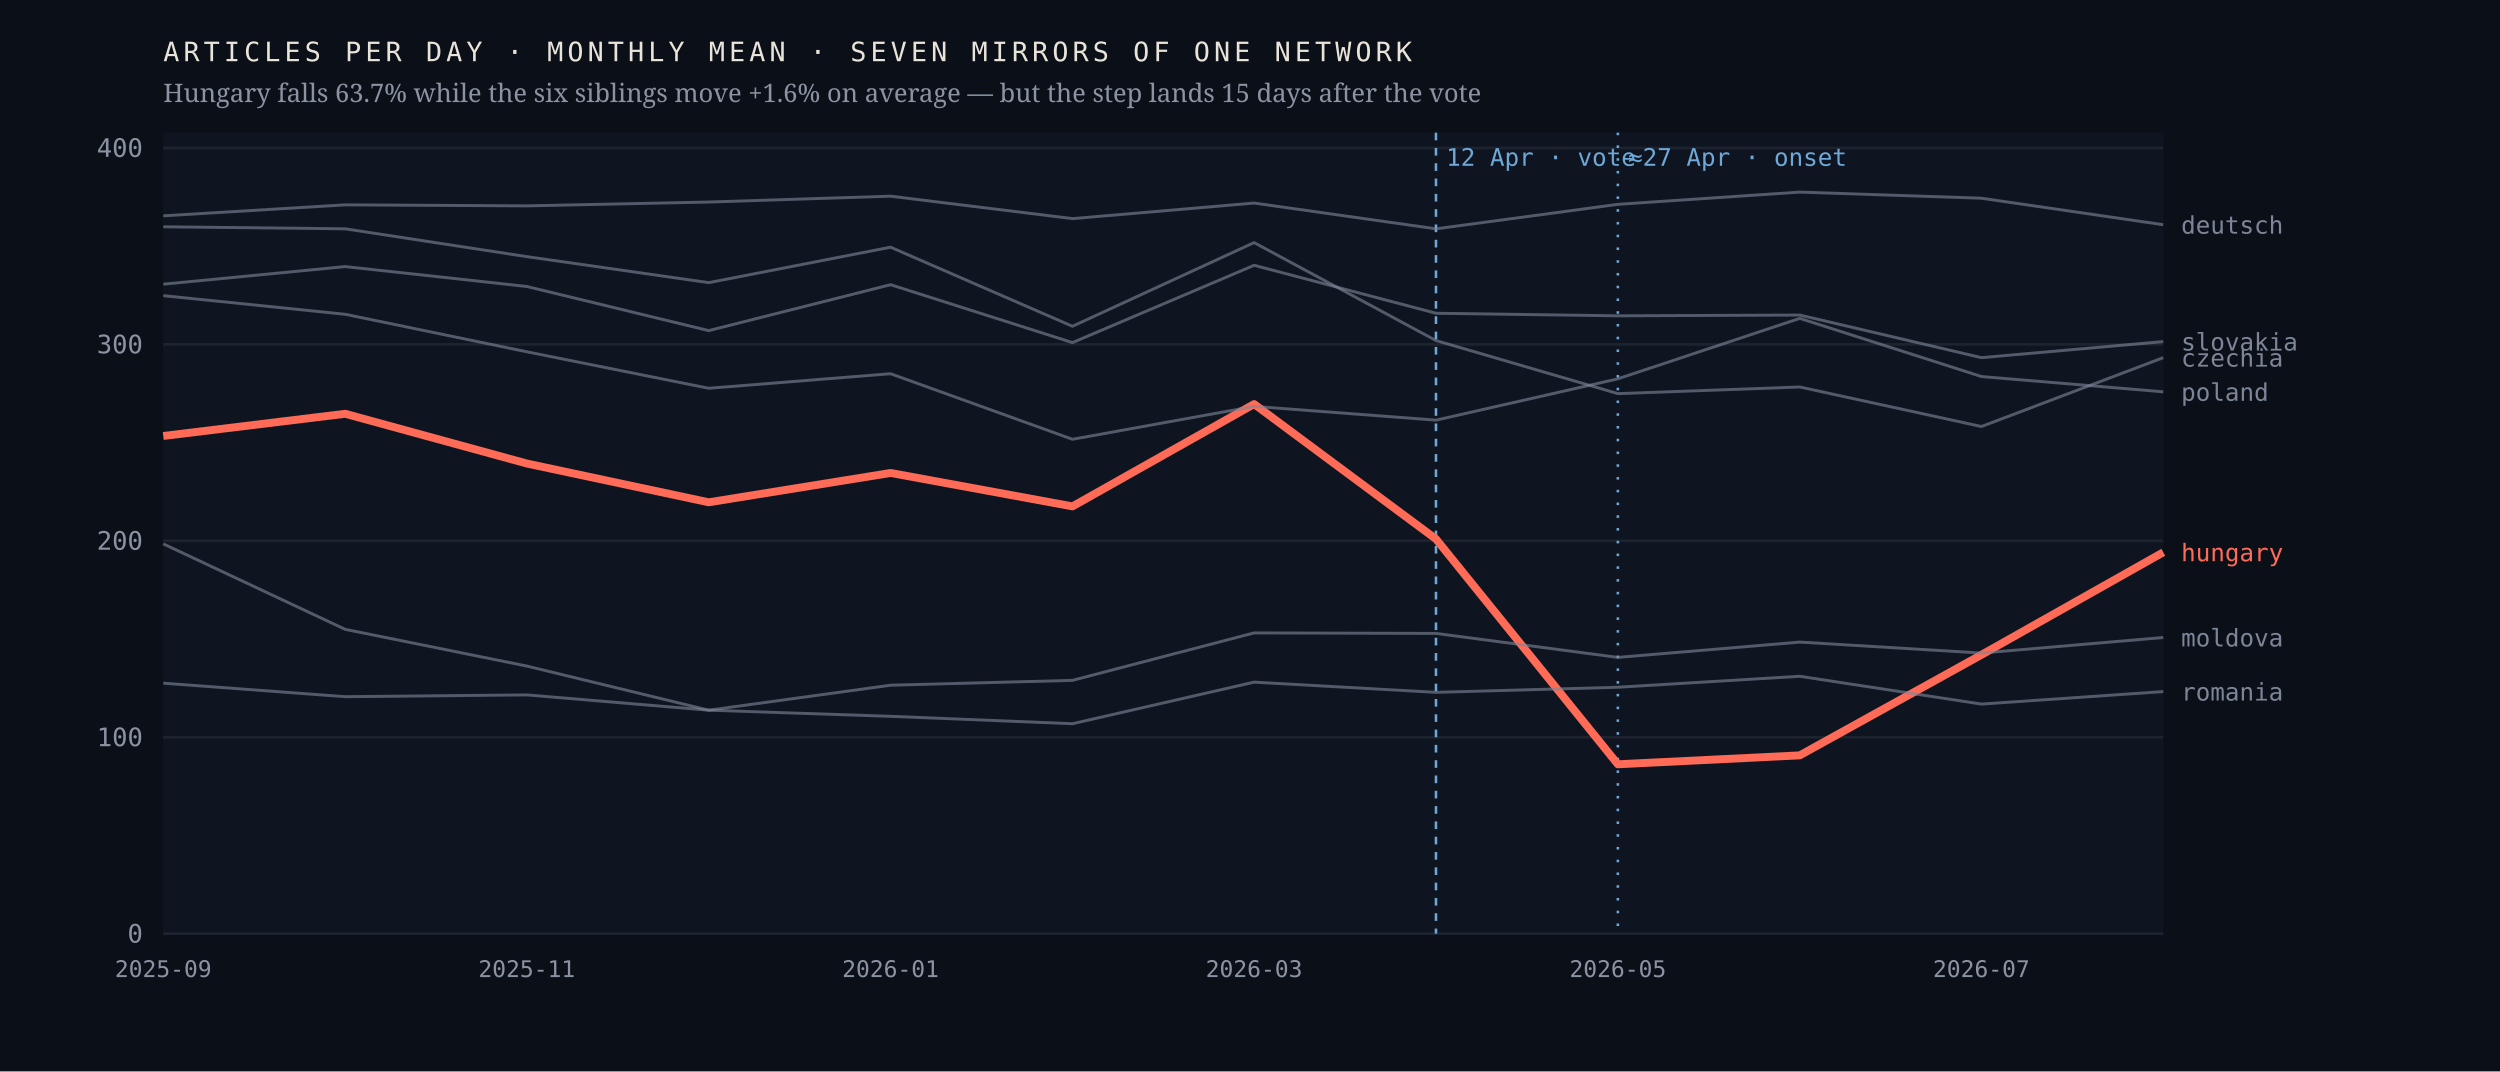
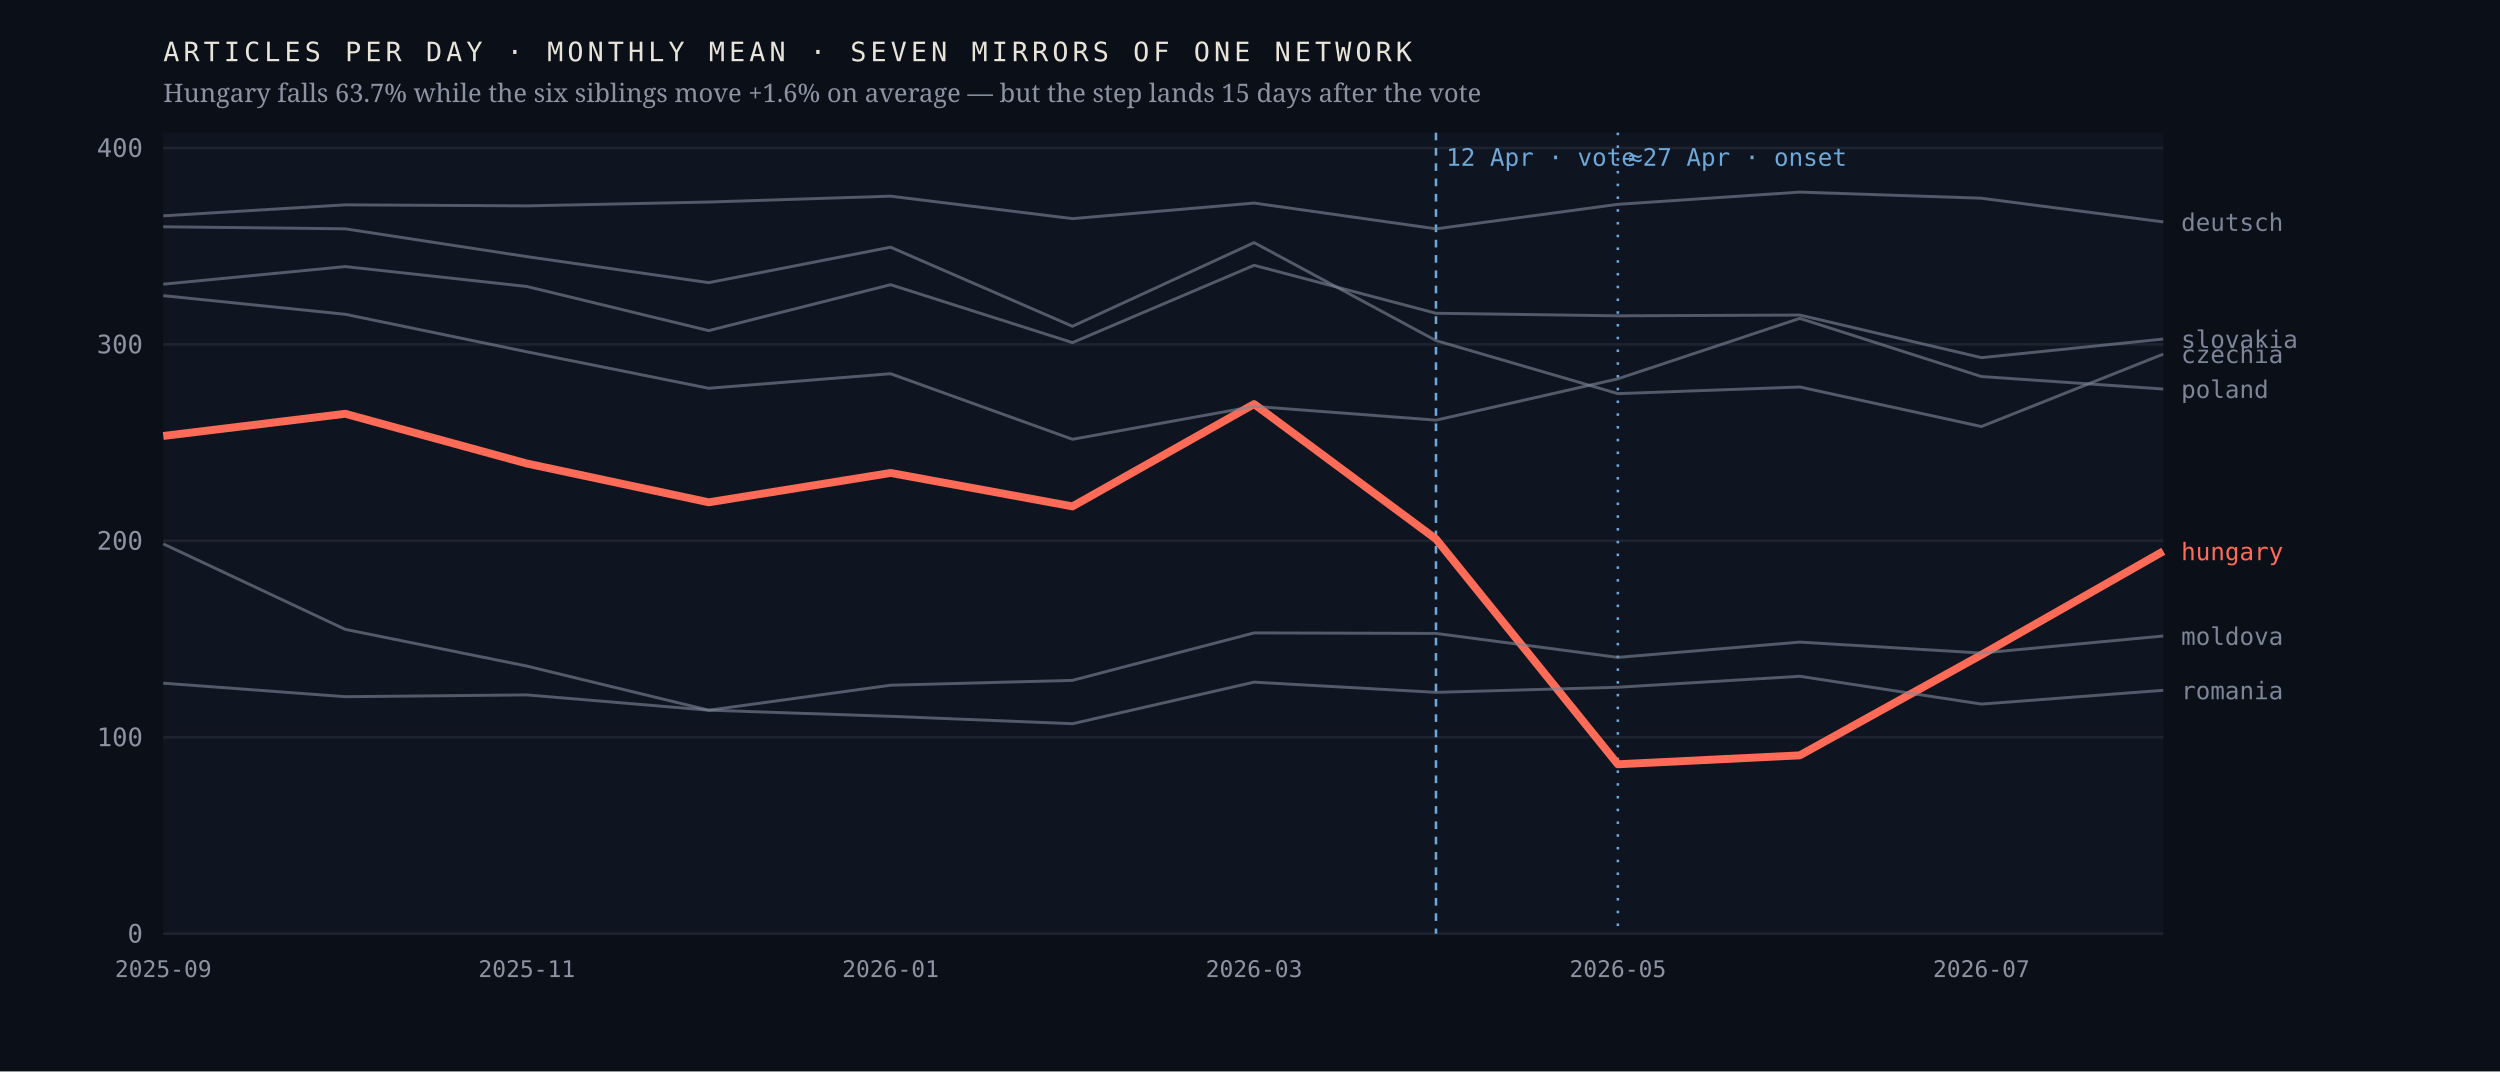
<svg xmlns="http://www.w3.org/2000/svg" viewBox="0 0 980 420" width="980" height="420" role="img" aria-label="Monthly output of seven mirrors of one network; the Hungarian line falls 63.7% after April 2026 while the six others hold roughly flat">
  <rect width="980" height="420" fill="#0b1018" />
  <rect x="64" y="52" width="784" height="314" fill="#0f1520" />
  <line x1="64" y1="366.0" x2="848" y2="366.0" stroke="#1d2430" stroke-width="1" />
  <text x="56.0" y="369.5" font-family="ui-monospace,'IBM Plex Mono',Menlo,monospace" font-size="10" font-weight="400" letter-spacing="0" fill="#8b93a3" text-anchor="end">0</text>
  <line x1="64" y1="289.0" x2="848" y2="289.0" stroke="#1d2430" stroke-width="1" />
  <text x="56.0" y="292.5" font-family="ui-monospace,'IBM Plex Mono',Menlo,monospace" font-size="10" font-weight="400" letter-spacing="0" fill="#8b93a3" text-anchor="end">100</text>
  <line x1="64" y1="212.0" x2="848" y2="212.0" stroke="#1d2430" stroke-width="1" />
  <text x="56.0" y="215.5" font-family="ui-monospace,'IBM Plex Mono',Menlo,monospace" font-size="10" font-weight="400" letter-spacing="0" fill="#8b93a3" text-anchor="end">200</text>
  <line x1="64" y1="135.0" x2="848" y2="135.0" stroke="#1d2430" stroke-width="1" />
  <text x="56.0" y="138.5" font-family="ui-monospace,'IBM Plex Mono',Menlo,monospace" font-size="10" font-weight="400" letter-spacing="0" fill="#8b93a3" text-anchor="end">300</text>
  <line x1="64" y1="58.0" x2="848" y2="58.0" stroke="#1d2430" stroke-width="1" />
  <text x="56.0" y="61.5" font-family="ui-monospace,'IBM Plex Mono',Menlo,monospace" font-size="10" font-weight="400" letter-spacing="0" fill="#8b93a3" text-anchor="end">400</text>
  <line x1="562.9" y1="52" x2="562.9" y2="366" stroke="#6ea8d8" stroke-width="1" stroke-dasharray="3 3" />
  <text x="566.9" y="65.0" font-family="ui-monospace,'IBM Plex Mono',Menlo,monospace" font-size="9.5" font-weight="400" letter-spacing="0" fill="#6ea8d8" text-anchor="start">12 Apr · vote</text>
  <line x1="634.2" y1="52" x2="634.2" y2="366" stroke="#6ea8d8" stroke-width="1" stroke-dasharray="1 4" />
  <text x="638.2" y="65.0" font-family="ui-monospace,'IBM Plex Mono',Menlo,monospace" font-size="9.5" font-weight="400" letter-spacing="0" fill="#6ea8d8" text-anchor="start">≈27 Apr · onset</text>
-   <polyline points="64.0,170.9 135.3,162.2 206.5,181.7 277.8,196.9 349.1,185.4 420.4,198.5 491.6,158.4 562.9,211.3 634.2,299.6 705.5,296.1 776.7,256.7 848.0,216.5" fill="none" stroke="#ff6b57" stroke-width="3.1" stroke-opacity="1" stroke-linejoin="round" />
-   <text x="855.0" y="220.0" font-family="ui-monospace,'IBM Plex Mono',Menlo,monospace" font-size="9.5" font-weight="500" letter-spacing="0" fill="#ff6b57" text-anchor="start">hungary</text>
-   <polyline points="64.0,88.9 135.3,89.7 206.5,100.6 277.8,110.8 349.1,96.9 420.4,127.9 491.6,95.1 562.9,133.5 634.2,154.3 705.5,151.7 776.7,167.2 848.0,140.2" fill="none" stroke="#7c8698" stroke-width="1.15" stroke-opacity="0.62" stroke-linejoin="round" />
-   <text x="855.0" y="143.7" font-family="ui-monospace,'IBM Plex Mono',Menlo,monospace" font-size="9.5" font-weight="400" letter-spacing="0" fill="#7c8698" text-anchor="start">czechia</text>
-   <polyline points="64.0,84.6 135.3,80.3 206.5,80.7 277.8,79.2 349.1,76.9 420.4,85.7 491.6,79.6 562.9,89.7 634.2,80.1 705.5,75.3 776.7,77.7 848.0,88.1" fill="none" stroke="#7c8698" stroke-width="1.15" stroke-opacity="0.62" stroke-linejoin="round" />
-   <text x="855.0" y="91.6" font-family="ui-monospace,'IBM Plex Mono',Menlo,monospace" font-size="9.5" font-weight="400" letter-spacing="0" fill="#7c8698" text-anchor="start">deutsch</text>
-   <polyline points="64.0,213.2 135.3,246.7 206.5,261.1 277.8,278.4 349.1,268.6 420.4,266.7 491.6,248.1 562.9,248.3 634.2,257.7 705.5,251.7 776.7,256.0 848.0,249.9" fill="none" stroke="#7c8698" stroke-width="1.15" stroke-opacity="0.62" stroke-linejoin="round" />
-   <text x="855.0" y="253.4" font-family="ui-monospace,'IBM Plex Mono',Menlo,monospace" font-size="9.5" font-weight="400" letter-spacing="0" fill="#7c8698" text-anchor="start">moldova</text>
-   <polyline points="64.0,115.9 135.3,123.2 206.5,137.9 277.8,152.2 349.1,146.5 420.4,172.2 491.6,159.3 562.9,164.7 634.2,148.5 705.5,124.8 776.7,147.6 848.0,153.6" fill="none" stroke="#7c8698" stroke-width="1.15" stroke-opacity="0.62" stroke-linejoin="round" />
-   <text x="855.0" y="157.1" font-family="ui-monospace,'IBM Plex Mono',Menlo,monospace" font-size="9.5" font-weight="400" letter-spacing="0" fill="#7c8698" text-anchor="start">poland</text>
-   <polyline points="64.0,267.8 135.3,273.1 206.5,272.4 277.8,278.4 349.1,280.8 420.4,283.7 491.6,267.4 562.9,271.4 634.2,269.4 705.5,265.1 776.7,276.0 848.0,271.1" fill="none" stroke="#7c8698" stroke-width="1.15" stroke-opacity="0.62" stroke-linejoin="round" />
-   <text x="855.0" y="274.6" font-family="ui-monospace,'IBM Plex Mono',Menlo,monospace" font-size="9.5" font-weight="400" letter-spacing="0" fill="#7c8698" text-anchor="start">romania</text>
-   <polyline points="64.0,111.4 135.3,104.5 206.5,112.3 277.8,129.6 349.1,111.6 420.4,134.3 491.6,104.0 562.9,122.8 634.2,123.8 705.5,123.5 776.7,140.2 848.0,133.9" fill="none" stroke="#7c8698" stroke-width="1.15" stroke-opacity="0.62" stroke-linejoin="round" />
-   <text x="855.0" y="137.4" font-family="ui-monospace,'IBM Plex Mono',Menlo,monospace" font-size="9.5" font-weight="400" letter-spacing="0" fill="#7c8698" text-anchor="start">slovakia</text>
+   <polyline points="64.0,170.9 135.3,162.2 206.5,181.7 277.8,196.9 349.1,185.4 420.4,198.5 491.6,158.4 562.9,211.3 634.2,299.6 705.5,296.1 776.7,256.7 848.0,216.1" fill="none" stroke="#ff6b57" stroke-width="3.1" stroke-opacity="1" stroke-linejoin="round" />
+   <text x="855.0" y="219.6" font-family="ui-monospace,'IBM Plex Mono',Menlo,monospace" font-size="9.5" font-weight="500" letter-spacing="0" fill="#ff6b57" text-anchor="start">hungary</text>
+   <polyline points="64.0,88.9 135.3,89.7 206.5,100.6 277.8,110.8 349.1,96.9 420.4,127.9 491.6,95.1 562.9,133.5 634.2,154.3 705.5,151.7 776.7,167.2 848.0,138.8" fill="none" stroke="#7c8698" stroke-width="1.15" stroke-opacity="0.62" stroke-linejoin="round" />
+   <text x="855.0" y="142.3" font-family="ui-monospace,'IBM Plex Mono',Menlo,monospace" font-size="9.5" font-weight="400" letter-spacing="0" fill="#7c8698" text-anchor="start">czechia</text>
+   <polyline points="64.0,84.6 135.3,80.3 206.5,80.7 277.8,79.2 349.1,76.9 420.4,85.7 491.6,79.6 562.9,89.7 634.2,80.1 705.5,75.3 776.7,77.7 848.0,87.0" fill="none" stroke="#7c8698" stroke-width="1.15" stroke-opacity="0.62" stroke-linejoin="round" />
+   <text x="855.0" y="90.5" font-family="ui-monospace,'IBM Plex Mono',Menlo,monospace" font-size="9.5" font-weight="400" letter-spacing="0" fill="#7c8698" text-anchor="start">deutsch</text>
+   <polyline points="64.0,213.2 135.3,246.7 206.5,261.1 277.8,278.4 349.1,268.6 420.4,266.7 491.6,248.1 562.9,248.3 634.2,257.7 705.5,251.7 776.7,256.0 848.0,249.3" fill="none" stroke="#7c8698" stroke-width="1.15" stroke-opacity="0.62" stroke-linejoin="round" />
+   <text x="855.0" y="252.8" font-family="ui-monospace,'IBM Plex Mono',Menlo,monospace" font-size="9.5" font-weight="400" letter-spacing="0" fill="#7c8698" text-anchor="start">moldova</text>
+   <polyline points="64.0,115.9 135.3,123.2 206.5,137.9 277.8,152.2 349.1,146.5 420.4,172.2 491.6,159.3 562.9,164.7 634.2,148.5 705.5,124.8 776.7,147.6 848.0,152.5" fill="none" stroke="#7c8698" stroke-width="1.15" stroke-opacity="0.62" stroke-linejoin="round" />
+   <text x="855.0" y="156.0" font-family="ui-monospace,'IBM Plex Mono',Menlo,monospace" font-size="9.5" font-weight="400" letter-spacing="0" fill="#7c8698" text-anchor="start">poland</text>
+   <polyline points="64.0,267.8 135.3,273.1 206.5,272.4 277.8,278.4 349.1,280.8 420.4,283.7 491.6,267.4 562.9,271.4 634.2,269.4 705.5,265.1 776.7,276.0 848.0,270.6" fill="none" stroke="#7c8698" stroke-width="1.15" stroke-opacity="0.62" stroke-linejoin="round" />
+   <text x="855.0" y="274.1" font-family="ui-monospace,'IBM Plex Mono',Menlo,monospace" font-size="9.5" font-weight="400" letter-spacing="0" fill="#7c8698" text-anchor="start">romania</text>
+   <polyline points="64.0,111.4 135.3,104.5 206.5,112.3 277.8,129.6 349.1,111.6 420.4,134.3 491.6,104.0 562.9,122.8 634.2,123.8 705.5,123.5 776.7,140.2 848.0,132.9" fill="none" stroke="#7c8698" stroke-width="1.15" stroke-opacity="0.62" stroke-linejoin="round" />
+   <text x="855.0" y="136.4" font-family="ui-monospace,'IBM Plex Mono',Menlo,monospace" font-size="9.5" font-weight="400" letter-spacing="0" fill="#7c8698" text-anchor="start">slovakia</text>
  <text x="64.0" y="383.0" font-family="ui-monospace,'IBM Plex Mono',Menlo,monospace" font-size="9" font-weight="400" letter-spacing="0" fill="#8b93a3" text-anchor="middle">2025-09</text>
  <text x="206.5" y="383.0" font-family="ui-monospace,'IBM Plex Mono',Menlo,monospace" font-size="9" font-weight="400" letter-spacing="0" fill="#8b93a3" text-anchor="middle">2025-11</text>
  <text x="349.1" y="383.0" font-family="ui-monospace,'IBM Plex Mono',Menlo,monospace" font-size="9" font-weight="400" letter-spacing="0" fill="#8b93a3" text-anchor="middle">2026-01</text>
  <text x="491.6" y="383.0" font-family="ui-monospace,'IBM Plex Mono',Menlo,monospace" font-size="9" font-weight="400" letter-spacing="0" fill="#8b93a3" text-anchor="middle">2026-03</text>
  <text x="634.2" y="383.0" font-family="ui-monospace,'IBM Plex Mono',Menlo,monospace" font-size="9" font-weight="400" letter-spacing="0" fill="#8b93a3" text-anchor="middle">2026-05</text>
  <text x="776.7" y="383.0" font-family="ui-monospace,'IBM Plex Mono',Menlo,monospace" font-size="9" font-weight="400" letter-spacing="0" fill="#8b93a3" text-anchor="middle">2026-07</text>
  <text x="64.0" y="24.0" font-family="ui-monospace,'IBM Plex Mono',Menlo,monospace" font-size="10.5" font-weight="400" letter-spacing="1.6" fill="#e9e4da" text-anchor="start">ARTICLES PER DAY · MONTHLY MEAN · SEVEN MIRRORS OF ONE NETWORK</text>
  <text x="64.0" y="40.0" font-family="'Newsreader',Georgia,serif" font-size="10" font-weight="400" letter-spacing="0" fill="#8b93a3" text-anchor="start">Hungary falls 63.7% while the six siblings move +1.6% on average — but the step lands 15 days after the vote</text>
</svg>
